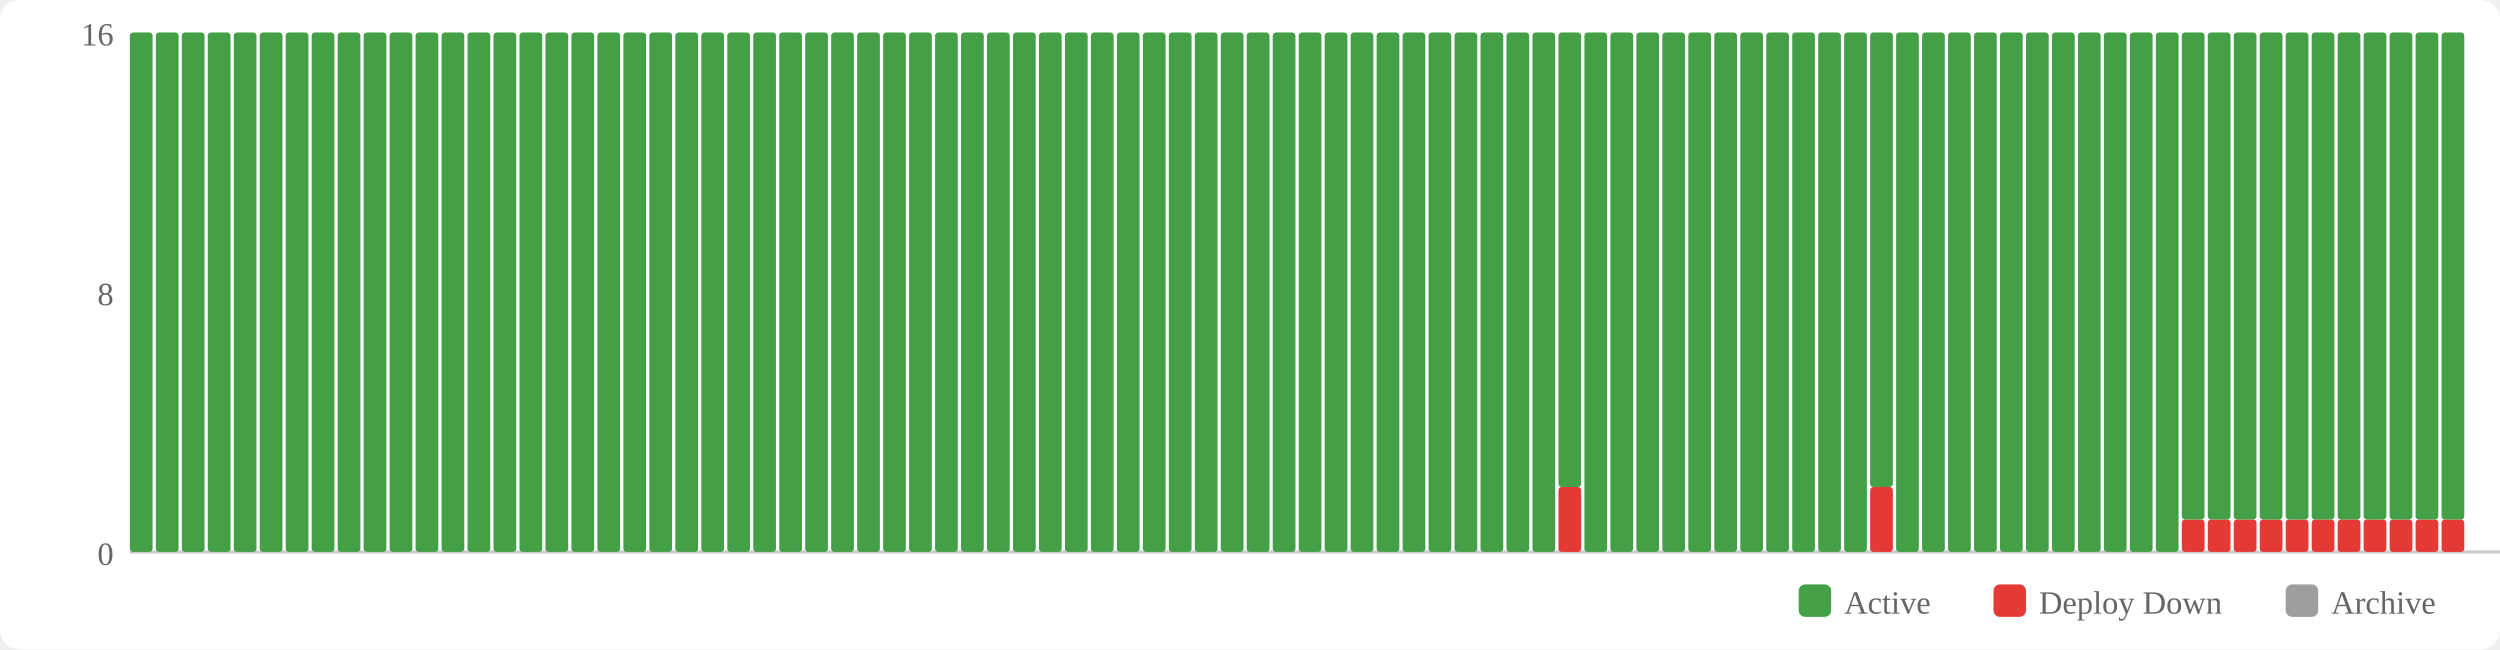
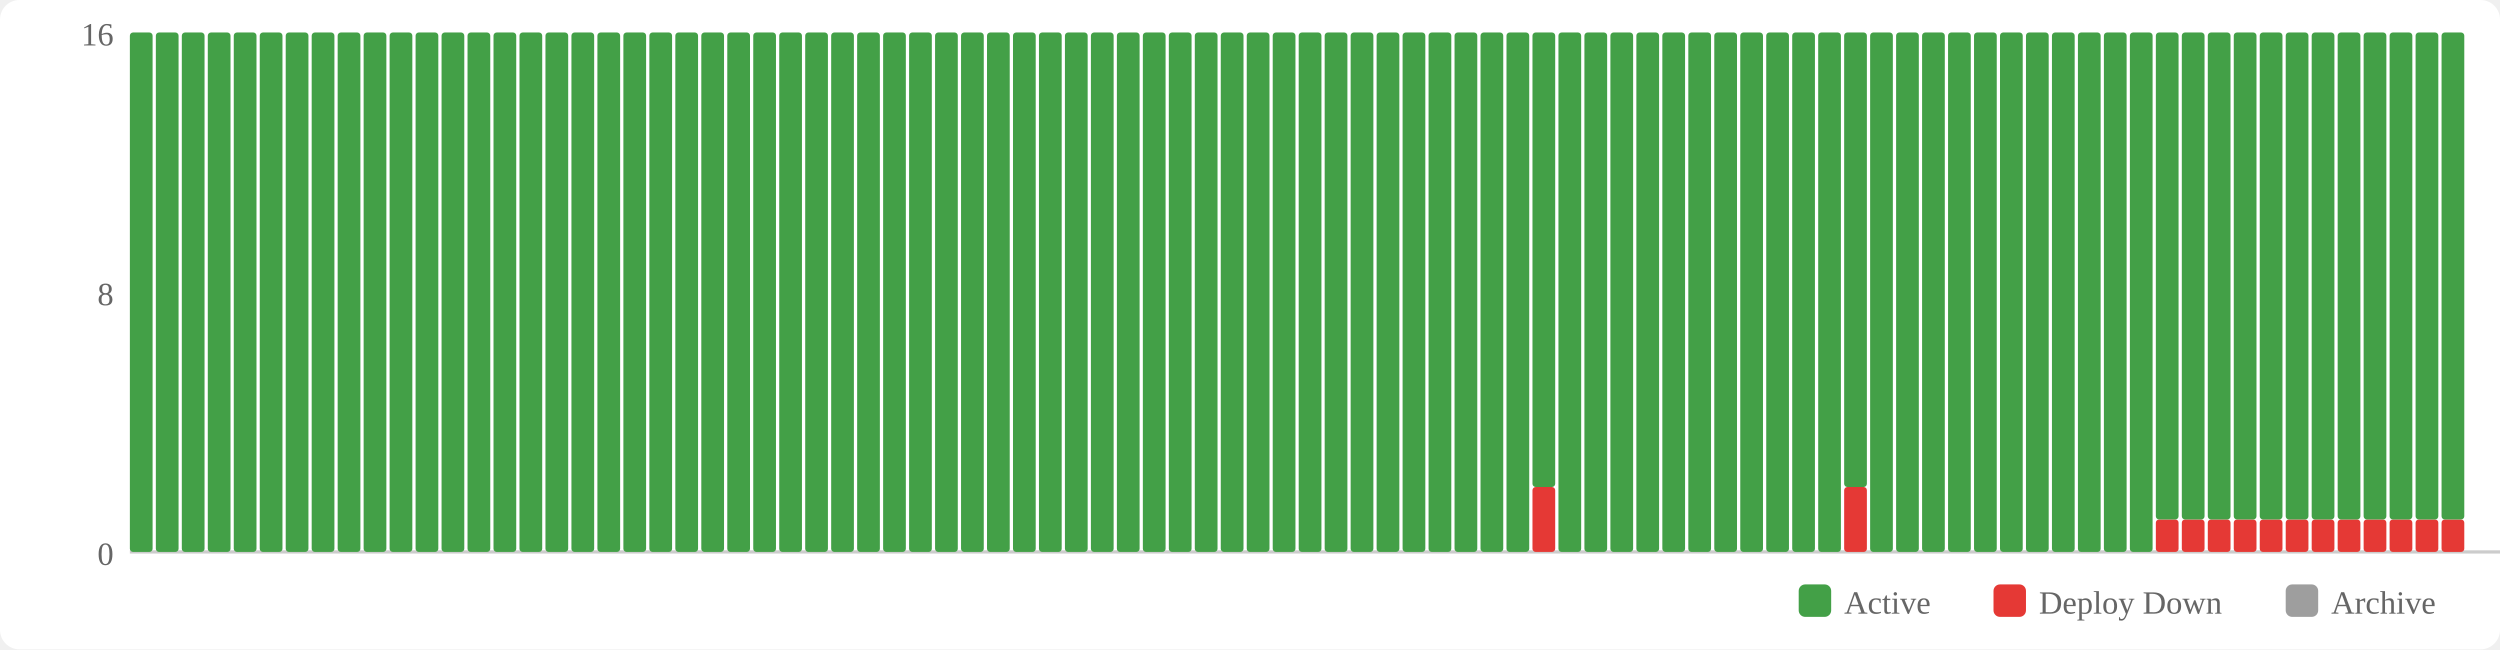
<svg xmlns="http://www.w3.org/2000/svg" width="770" height="200" viewBox="0 0 770 200">
  <rect width="770" height="200" fill="#fff" rx="6" />
  <rect x="554" y="180" width="10" height="10" fill="#43a047" rx="2" />
  <text x="568" y="189" font-size="10" fill="#666">Active</text>
  <rect x="614" y="180" width="10" height="10" fill="#e53935" rx="2" />
  <text x="628" y="189" font-size="10" fill="#666">Deploy Down</text>
  <rect x="704" y="180" width="10" height="10" fill="#9e9e9e" rx="2" />
  <text x="718" y="189" font-size="10" fill="#666">Archive</text>
  <text x="35" y="174" text-anchor="end" font-size="10" fill="#666">0</text>
  <text x="35" y="94" text-anchor="end" font-size="10" fill="#666">8</text>
  <text x="35" y="14" text-anchor="end" font-size="10" fill="#666">16</text>
  <line x1="40" y1="170" x2="770" y2="170" stroke="#ccc" stroke-width="1" />
  <rect x="40" y="10" width="7" height="160" fill="#43a047" rx="1" />
  <rect x="48" y="10" width="7" height="160" fill="#43a047" rx="1" />
  <rect x="56" y="10" width="7" height="160" fill="#43a047" rx="1" />
  <rect x="64" y="10" width="7" height="160" fill="#43a047" rx="1" />
  <rect x="72" y="10" width="7" height="160" fill="#43a047" rx="1" />
  <rect x="80" y="10" width="7" height="160" fill="#43a047" rx="1" />
  <rect x="88" y="10" width="7" height="160" fill="#43a047" rx="1" />
  <rect x="96" y="10" width="7" height="160" fill="#43a047" rx="1" />
  <rect x="104" y="10" width="7" height="160" fill="#43a047" rx="1" />
  <rect x="112" y="10" width="7" height="160" fill="#43a047" rx="1" />
  <rect x="120" y="10" width="7" height="160" fill="#43a047" rx="1" />
  <rect x="128" y="10" width="7" height="160" fill="#43a047" rx="1" />
  <rect x="136" y="10" width="7" height="160" fill="#43a047" rx="1" />
  <rect x="144" y="10" width="7" height="160" fill="#43a047" rx="1" />
  <rect x="152" y="10" width="7" height="160" fill="#43a047" rx="1" />
  <rect x="160" y="10" width="7" height="160" fill="#43a047" rx="1" />
  <rect x="168" y="10" width="7" height="160" fill="#43a047" rx="1" />
  <rect x="176" y="10" width="7" height="160" fill="#43a047" rx="1" />
  <rect x="184" y="10" width="7" height="160" fill="#43a047" rx="1" />
  <rect x="192" y="10" width="7" height="160" fill="#43a047" rx="1" />
  <rect x="200" y="10" width="7" height="160" fill="#43a047" rx="1" />
  <rect x="208" y="10" width="7" height="160" fill="#43a047" rx="1" />
  <rect x="216" y="10" width="7" height="160" fill="#43a047" rx="1" />
  <rect x="224" y="10" width="7" height="160" fill="#43a047" rx="1" />
  <rect x="232" y="10" width="7" height="160" fill="#43a047" rx="1" />
  <rect x="240" y="10" width="7" height="160" fill="#43a047" rx="1" />
  <rect x="248" y="10" width="7" height="160" fill="#43a047" rx="1" />
  <rect x="256" y="10" width="7" height="160" fill="#43a047" rx="1" />
  <rect x="264" y="10" width="7" height="160" fill="#43a047" rx="1" />
  <rect x="272" y="10" width="7" height="160" fill="#43a047" rx="1" />
  <rect x="280" y="10" width="7" height="160" fill="#43a047" rx="1" />
  <rect x="288" y="10" width="7" height="160" fill="#43a047" rx="1" />
  <rect x="296" y="10" width="7" height="160" fill="#43a047" rx="1" />
  <rect x="304" y="10" width="7" height="160" fill="#43a047" rx="1" />
  <rect x="312" y="10" width="7" height="160" fill="#43a047" rx="1" />
  <rect x="320" y="10" width="7" height="160" fill="#43a047" rx="1" />
  <rect x="328" y="10" width="7" height="160" fill="#43a047" rx="1" />
  <rect x="336" y="10" width="7" height="160" fill="#43a047" rx="1" />
  <rect x="344" y="10" width="7" height="160" fill="#43a047" rx="1" />
  <rect x="352" y="10" width="7" height="160" fill="#43a047" rx="1" />
  <rect x="360" y="10" width="7" height="160" fill="#43a047" rx="1" />
  <rect x="368" y="10" width="7" height="160" fill="#43a047" rx="1" />
  <rect x="376" y="10" width="7" height="160" fill="#43a047" rx="1" />
  <rect x="384" y="10" width="7" height="160" fill="#43a047" rx="1" />
  <rect x="392" y="10" width="7" height="160" fill="#43a047" rx="1" />
  <rect x="400" y="10" width="7" height="160" fill="#43a047" rx="1" />
  <rect x="408" y="10" width="7" height="160" fill="#43a047" rx="1" />
  <rect x="416" y="10" width="7" height="160" fill="#43a047" rx="1" />
  <rect x="424" y="10" width="7" height="160" fill="#43a047" rx="1" />
  <rect x="432" y="10" width="7" height="160" fill="#43a047" rx="1" />
  <rect x="440" y="10" width="7" height="160" fill="#43a047" rx="1" />
  <rect x="448" y="10" width="7" height="160" fill="#43a047" rx="1" />
  <rect x="456" y="10" width="7" height="160" fill="#43a047" rx="1" />
  <rect x="464" y="10" width="7" height="160" fill="#43a047" rx="1" />
-   <rect x="472" y="10" width="7" height="160" fill="#43a047" rx="1" />
-   <rect x="480" y="150" width="7" height="20" fill="#e53935" rx="1" />
-   <rect x="480" y="10" width="7" height="140" fill="#43a047" rx="1" />
+   <rect x="472" y="150" width="7" height="20" fill="#e53935" rx="1" />
+   <rect x="472" y="10" width="7" height="140" fill="#43a047" rx="1" />
+   <rect x="480" y="10" width="7" height="160" fill="#43a047" rx="1" />
  <rect x="488" y="10" width="7" height="160" fill="#43a047" rx="1" />
  <rect x="496" y="10" width="7" height="160" fill="#43a047" rx="1" />
  <rect x="504" y="10" width="7" height="160" fill="#43a047" rx="1" />
  <rect x="512" y="10" width="7" height="160" fill="#43a047" rx="1" />
  <rect x="520" y="10" width="7" height="160" fill="#43a047" rx="1" />
  <rect x="528" y="10" width="7" height="160" fill="#43a047" rx="1" />
  <rect x="536" y="10" width="7" height="160" fill="#43a047" rx="1" />
  <rect x="544" y="10" width="7" height="160" fill="#43a047" rx="1" />
  <rect x="552" y="10" width="7" height="160" fill="#43a047" rx="1" />
  <rect x="560" y="10" width="7" height="160" fill="#43a047" rx="1" />
-   <rect x="568" y="10" width="7" height="160" fill="#43a047" rx="1" />
-   <rect x="576" y="150" width="7" height="20" fill="#e53935" rx="1" />
-   <rect x="576" y="10" width="7" height="140" fill="#43a047" rx="1" />
+   <rect x="568" y="150" width="7" height="20" fill="#e53935" rx="1" />
+   <rect x="568" y="10" width="7" height="140" fill="#43a047" rx="1" />
+   <rect x="576" y="10" width="7" height="160" fill="#43a047" rx="1" />
  <rect x="584" y="10" width="7" height="160" fill="#43a047" rx="1" />
  <rect x="592" y="10" width="7" height="160" fill="#43a047" rx="1" />
  <rect x="600" y="10" width="7" height="160" fill="#43a047" rx="1" />
  <rect x="608" y="10" width="7" height="160" fill="#43a047" rx="1" />
  <rect x="616" y="10" width="7" height="160" fill="#43a047" rx="1" />
  <rect x="624" y="10" width="7" height="160" fill="#43a047" rx="1" />
  <rect x="632" y="10" width="7" height="160" fill="#43a047" rx="1" />
  <rect x="640" y="10" width="7" height="160" fill="#43a047" rx="1" />
  <rect x="648" y="10" width="7" height="160" fill="#43a047" rx="1" />
  <rect x="656" y="10" width="7" height="160" fill="#43a047" rx="1" />
-   <rect x="664" y="10" width="7" height="160" fill="#43a047" rx="1" />
+   <rect x="664" y="160" width="7" height="10" fill="#e53935" rx="1" />
+   <rect x="664" y="10" width="7" height="150" fill="#43a047" rx="1" />
  <rect x="672" y="160" width="7" height="10" fill="#e53935" rx="1" />
  <rect x="672" y="10" width="7" height="150" fill="#43a047" rx="1" />
  <rect x="680" y="160" width="7" height="10" fill="#e53935" rx="1" />
  <rect x="680" y="10" width="7" height="150" fill="#43a047" rx="1" />
  <rect x="688" y="160" width="7" height="10" fill="#e53935" rx="1" />
  <rect x="688" y="10" width="7" height="150" fill="#43a047" rx="1" />
  <rect x="696" y="160" width="7" height="10" fill="#e53935" rx="1" />
  <rect x="696" y="10" width="7" height="150" fill="#43a047" rx="1" />
  <rect x="704" y="160" width="7" height="10" fill="#e53935" rx="1" />
  <rect x="704" y="10" width="7" height="150" fill="#43a047" rx="1" />
  <rect x="712" y="160" width="7" height="10" fill="#e53935" rx="1" />
  <rect x="712" y="10" width="7" height="150" fill="#43a047" rx="1" />
  <rect x="720" y="160" width="7" height="10" fill="#e53935" rx="1" />
  <rect x="720" y="10" width="7" height="150" fill="#43a047" rx="1" />
  <rect x="728" y="160" width="7" height="10" fill="#e53935" rx="1" />
  <rect x="728" y="10" width="7" height="150" fill="#43a047" rx="1" />
  <rect x="736" y="160" width="7" height="10" fill="#e53935" rx="1" />
  <rect x="736" y="10" width="7" height="150" fill="#43a047" rx="1" />
  <rect x="744" y="160" width="7" height="10" fill="#e53935" rx="1" />
  <rect x="744" y="10" width="7" height="150" fill="#43a047" rx="1" />
  <rect x="752" y="160" width="7" height="10" fill="#e53935" rx="1" />
  <rect x="752" y="10" width="7" height="150" fill="#43a047" rx="1" />
</svg>
